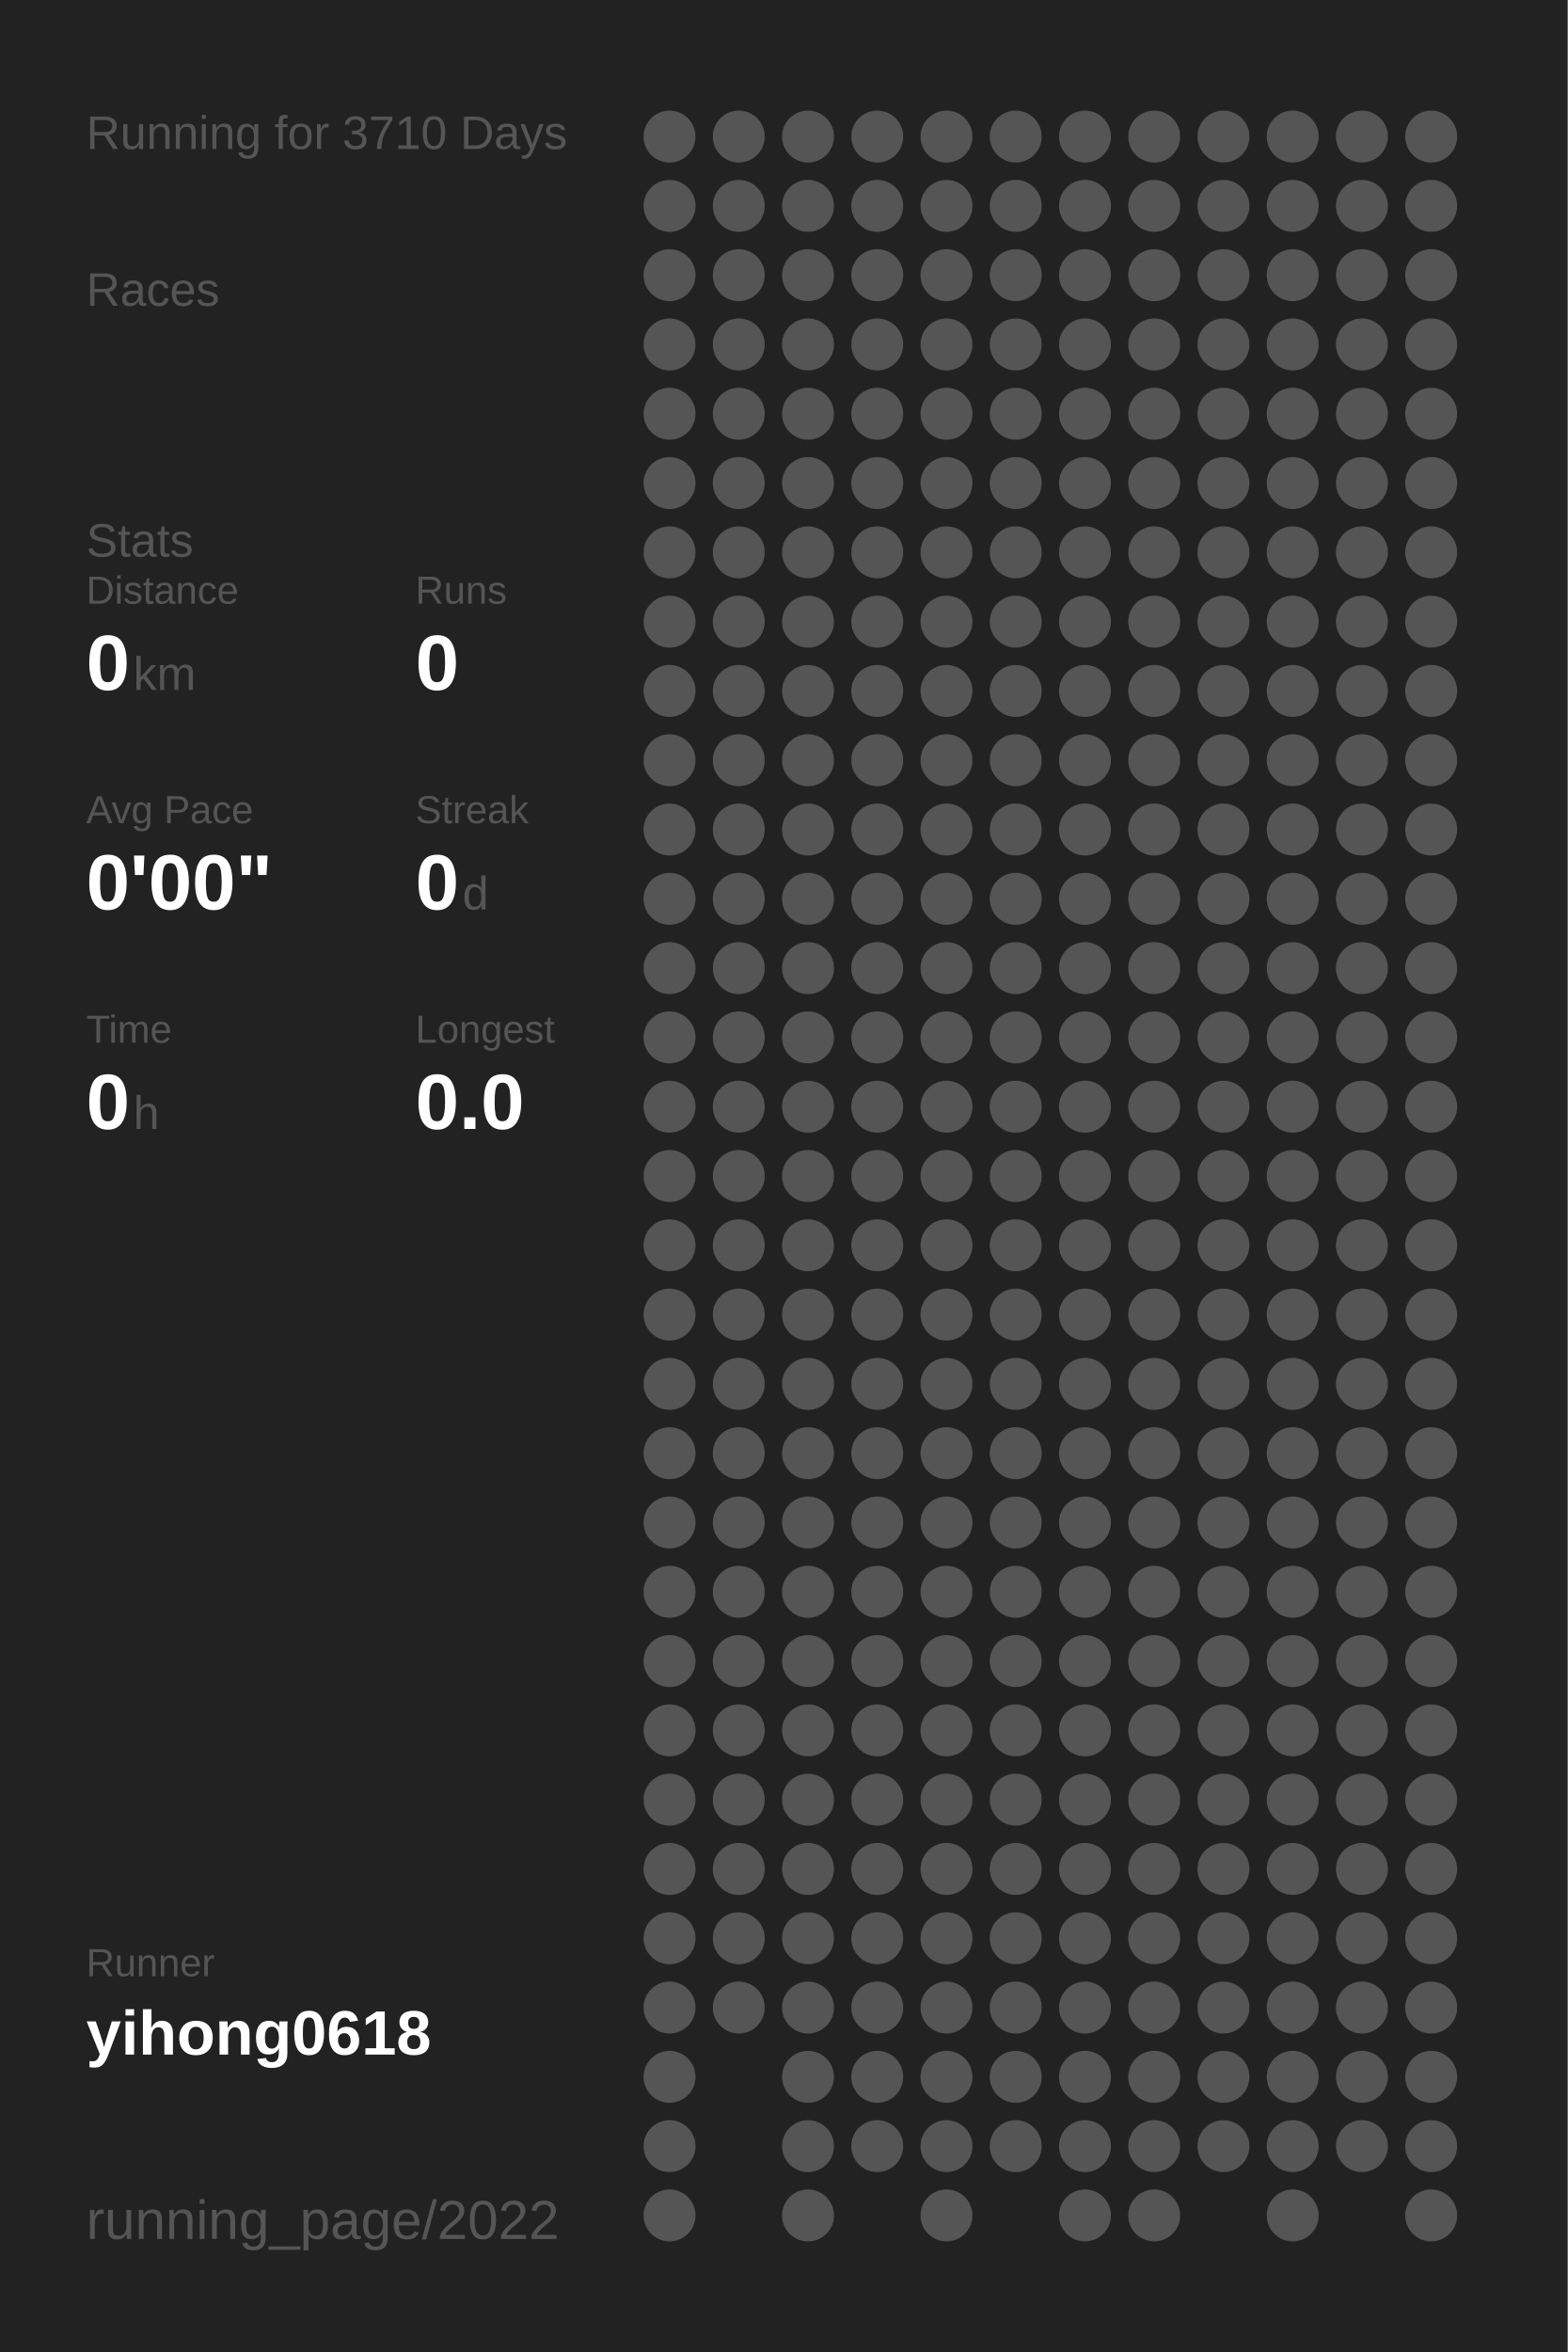
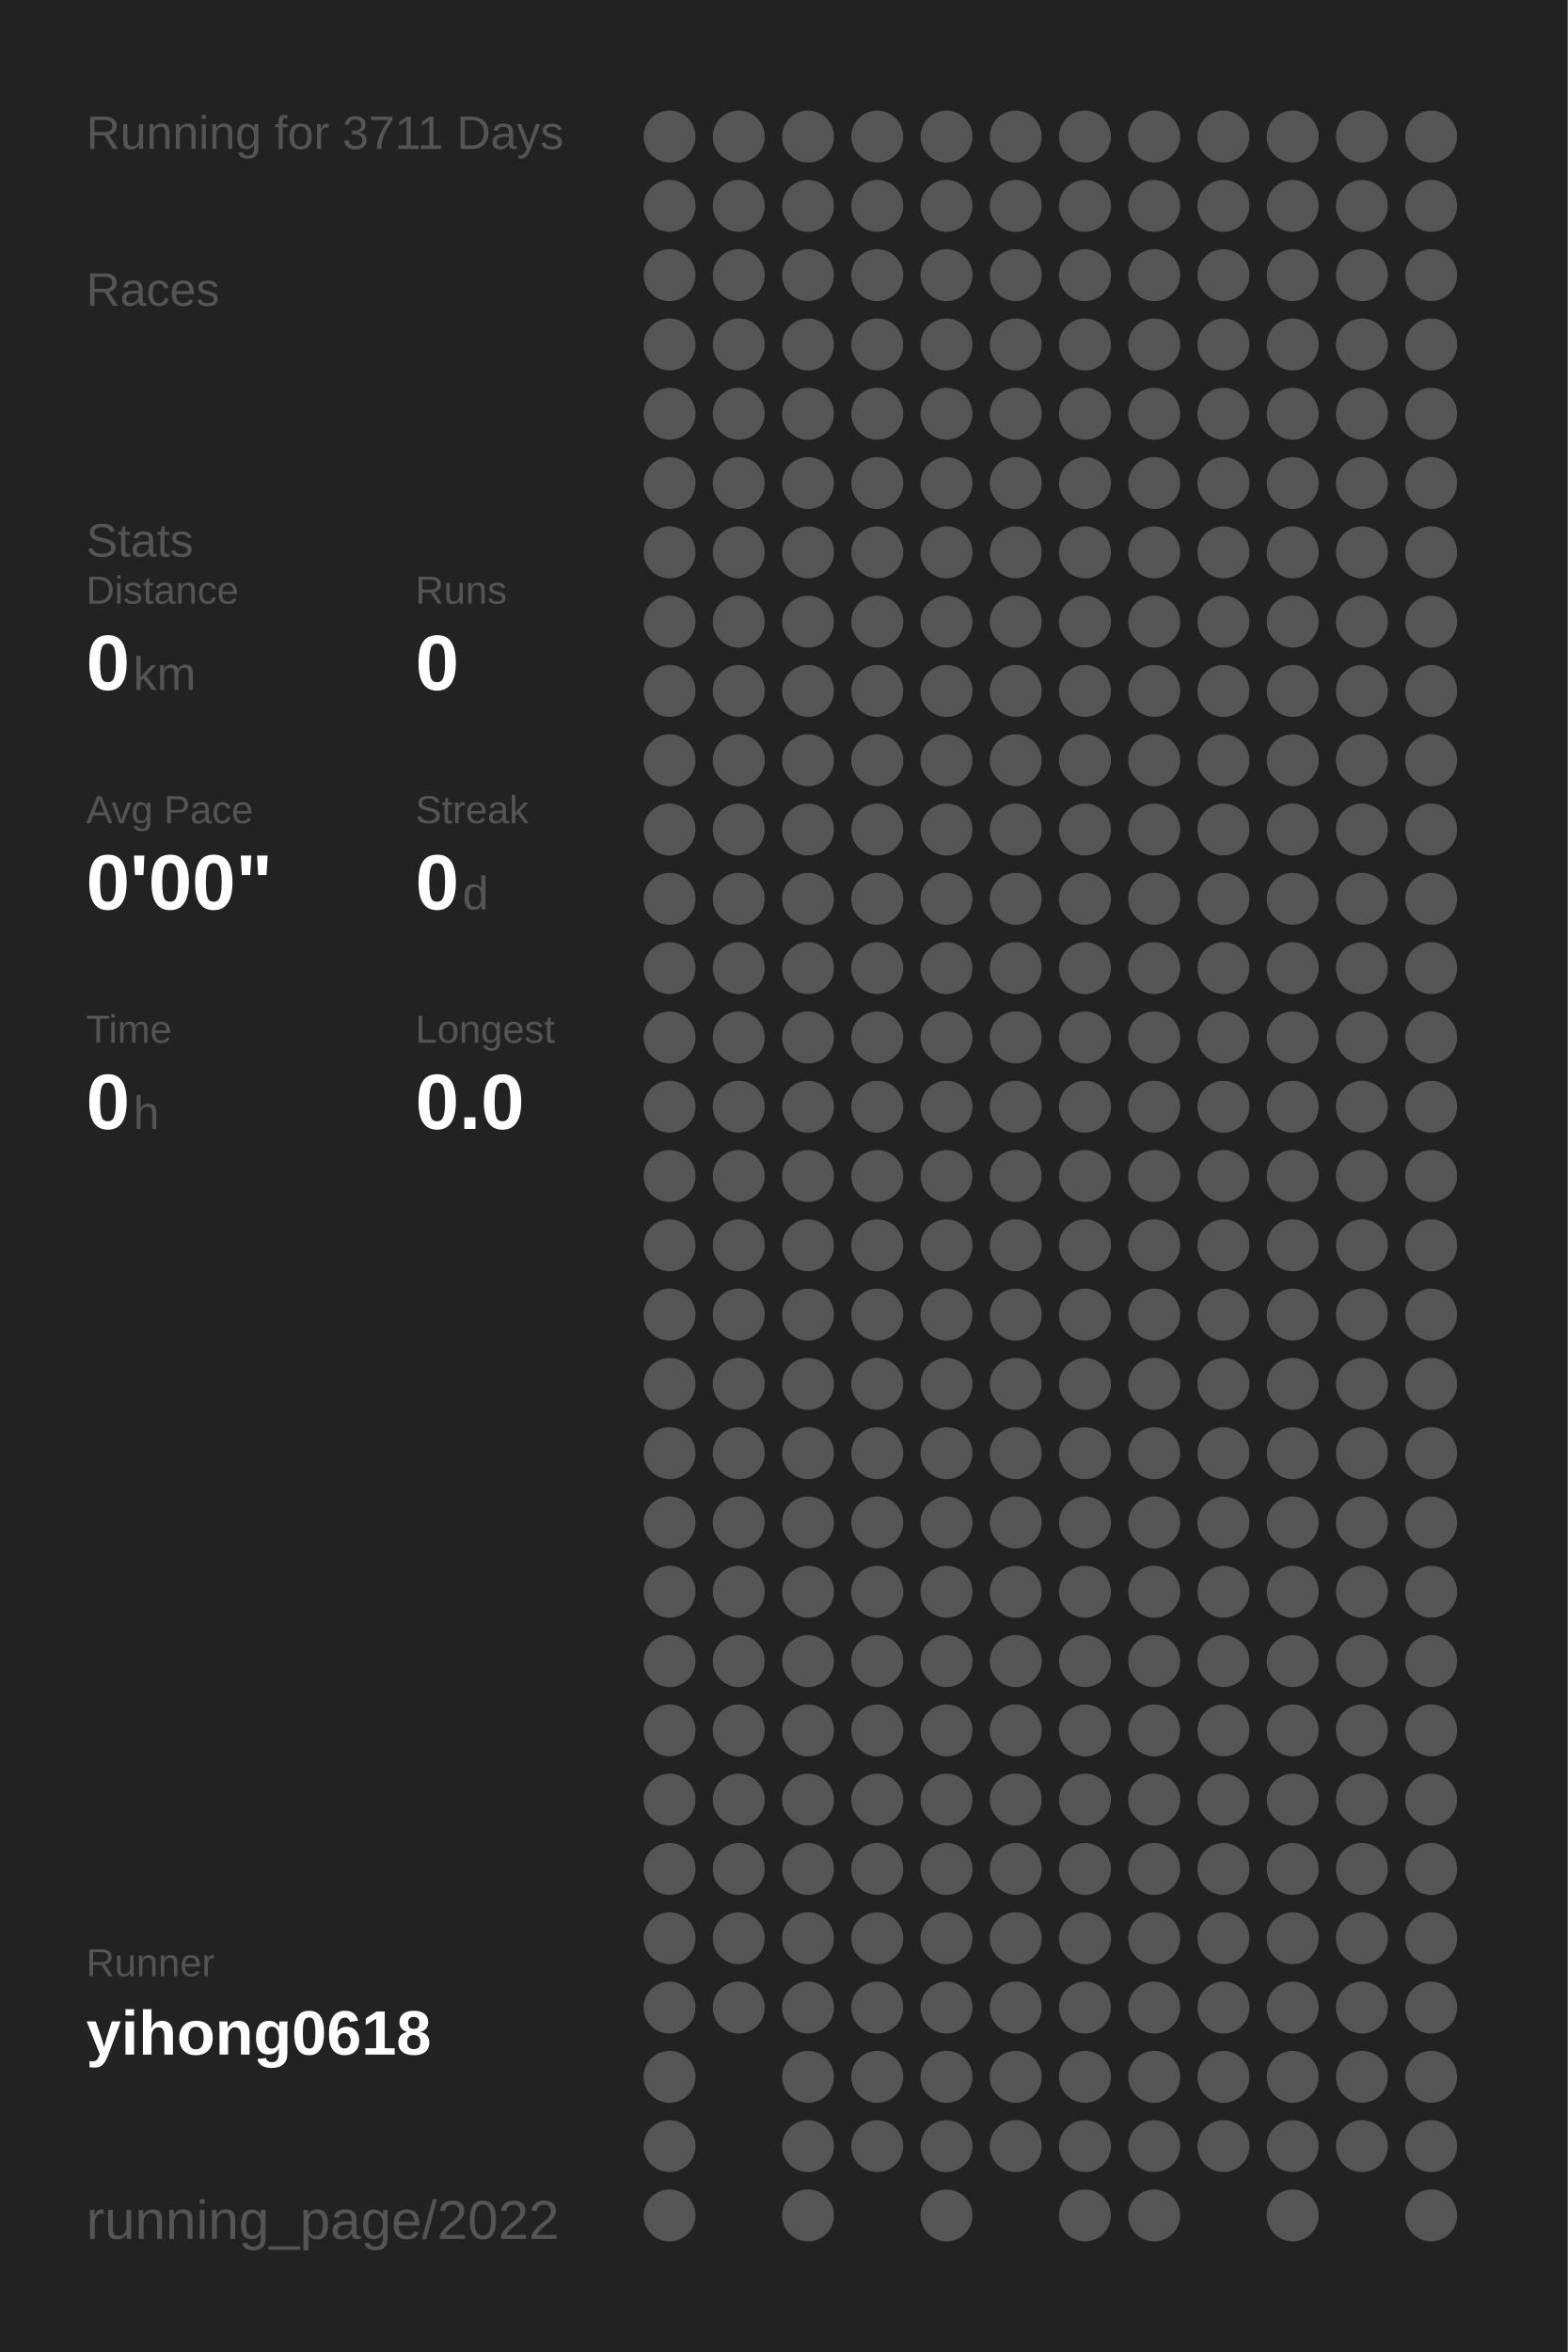
<svg xmlns="http://www.w3.org/2000/svg" baseProfile="full" height="300mm" version="1.1" viewBox="0,0,200,300" width="200mm">
  <defs />
  <rect fill="#222222" height="300" width="200" x="0" y="0" />
-   <text fill="#555555" style="font-size:6px; font-family:Arial;" x="11" y="19">Running for 3710 Days</text>
+   <text fill="#555555" style="font-size:6px; font-family:Arial;" x="11" y="19">Running for 3711 Days</text>
  <text fill="#555555" style="font-size:6px; font-family:Arial;" x="11" y="39">Races</text>
  <text fill="#555555" style="font-size:6px; font-family:Arial;" x="11" y="71">Stats</text>
  <text fill="#555555" style="font-size:5px; font-family:Arial;" x="11" y="77">Distance</text>
  <text fill="#FFFFFF" style="font-size:10px; font-family:Arial; font-weight:bold;" x="11" y="88">0</text>
  <text fill="#555555" style="font-size:6px; font-family:Arial;" x="17" y="88">km</text>
  <text fill="#555555" style="font-size:5px; font-family:Arial;" x="53" y="77">Runs</text>
  <text fill="#FFFFFF" style="font-size:10px; font-family:Arial; font-weight:bold;" x="53" y="88">0</text>
  <text fill="#555555" style="font-size:5px; font-family:Arial;" x="11" y="105">Avg Pace</text>
  <text fill="#FFFFFF" style="font-size:10px; font-family:Arial; font-weight:bold;" x="11" y="116">0'00"</text>
  <text fill="#555555" style="font-size:5px; font-family:Arial;" x="53" y="105">Streak</text>
  <text fill="#FFFFFF" style="font-size:10px; font-family:Arial; font-weight:bold;" x="53" y="116">0</text>
  <text fill="#555555" style="font-size:6px; font-family:Arial;" x="59" y="116">d</text>
  <text fill="#555555" style="font-size:5px; font-family:Arial;" x="11" y="133">Time</text>
  <text fill="#FFFFFF" style="font-size:10px; font-family:Arial; font-weight:bold;" x="11" y="144">0</text>
  <text fill="#555555" style="font-size:6px; font-family:Arial;" x="17" y="144">h</text>
  <text fill="#555555" style="font-size:5px; font-family:Arial;" x="53" y="133">Longest</text>
  <text fill="#FFFFFF" style="font-size:10px; font-family:Arial; font-weight:bold;" x="53" y="144">0.0</text>
  <text fill="#555555" style="font-size:5px; font-family:Arial;" x="11" y="252.065">Runner</text>
  <text fill="#FFFFFF" style="font-size:8px; font-family:Arial; font-weight:bold;" x="11" y="262.065">yihong0618</text>
  <text fill="#555555" style="font-size:7px; font-family:Arial;" x="11" y="285.581">running_page/2022</text>
  <circle cx="85.417" cy="17.419" fill="#555555" r="3.312" />
  <circle cx="85.417" cy="26.258" fill="#555555" r="3.312" />
  <circle cx="85.417" cy="35.097" fill="#555555" r="3.312" />
  <circle cx="85.417" cy="43.935" fill="#555555" r="3.312" />
  <circle cx="85.417" cy="52.774" fill="#555555" r="3.312" />
  <circle cx="85.417" cy="61.613" fill="#555555" r="3.312" />
  <circle cx="85.417" cy="70.452" fill="#555555" r="3.312" />
  <circle cx="85.417" cy="79.29" fill="#555555" r="3.312" />
  <circle cx="85.417" cy="88.129" fill="#555555" r="3.312" />
  <circle cx="85.417" cy="96.968" fill="#555555" r="3.312" />
  <circle cx="85.417" cy="105.806" fill="#555555" r="3.312" />
  <circle cx="85.417" cy="114.645" fill="#555555" r="3.312" />
  <circle cx="85.417" cy="123.484" fill="#555555" r="3.312" />
  <circle cx="85.417" cy="132.323" fill="#555555" r="3.312" />
  <circle cx="85.417" cy="141.161" fill="#555555" r="3.312" />
  <circle cx="85.417" cy="150" fill="#555555" r="3.312" />
  <circle cx="85.417" cy="158.839" fill="#555555" r="3.312" />
  <circle cx="85.417" cy="167.677" fill="#555555" r="3.312" />
  <circle cx="85.417" cy="176.516" fill="#555555" r="3.312" />
  <circle cx="85.417" cy="185.355" fill="#555555" r="3.312" />
  <circle cx="85.417" cy="194.194" fill="#555555" r="3.312" />
  <circle cx="85.417" cy="203.032" fill="#555555" r="3.312" />
  <circle cx="85.417" cy="211.871" fill="#555555" r="3.312" />
  <circle cx="85.417" cy="220.71" fill="#555555" r="3.312" />
  <circle cx="85.417" cy="229.548" fill="#555555" r="3.312" />
  <circle cx="85.417" cy="238.387" fill="#555555" r="3.312" />
  <circle cx="85.417" cy="247.226" fill="#555555" r="3.312" />
  <circle cx="85.417" cy="256.065" fill="#555555" r="3.312" />
  <circle cx="85.417" cy="264.903" fill="#555555" r="3.312" />
  <circle cx="85.417" cy="273.742" fill="#555555" r="3.312" />
  <circle cx="85.417" cy="282.581" fill="#555555" r="3.312" />
  <circle cx="94.25" cy="17.419" fill="#555555" r="3.312" />
  <circle cx="94.25" cy="26.258" fill="#555555" r="3.312" />
  <circle cx="94.25" cy="35.097" fill="#555555" r="3.312" />
  <circle cx="94.25" cy="43.935" fill="#555555" r="3.312" />
  <circle cx="94.25" cy="52.774" fill="#555555" r="3.312" />
  <circle cx="94.25" cy="61.613" fill="#555555" r="3.312" />
  <circle cx="94.25" cy="70.452" fill="#555555" r="3.312" />
  <circle cx="94.25" cy="79.29" fill="#555555" r="3.312" />
  <circle cx="94.25" cy="88.129" fill="#555555" r="3.312" />
  <circle cx="94.25" cy="96.968" fill="#555555" r="3.312" />
  <circle cx="94.25" cy="105.806" fill="#555555" r="3.312" />
  <circle cx="94.25" cy="114.645" fill="#555555" r="3.312" />
  <circle cx="94.25" cy="123.484" fill="#555555" r="3.312" />
  <circle cx="94.25" cy="132.323" fill="#555555" r="3.312" />
  <circle cx="94.25" cy="141.161" fill="#555555" r="3.312" />
  <circle cx="94.25" cy="150" fill="#555555" r="3.312" />
  <circle cx="94.25" cy="158.839" fill="#555555" r="3.312" />
  <circle cx="94.25" cy="167.677" fill="#555555" r="3.312" />
  <circle cx="94.25" cy="176.516" fill="#555555" r="3.312" />
  <circle cx="94.25" cy="185.355" fill="#555555" r="3.312" />
  <circle cx="94.25" cy="194.194" fill="#555555" r="3.312" />
  <circle cx="94.25" cy="203.032" fill="#555555" r="3.312" />
  <circle cx="94.25" cy="211.871" fill="#555555" r="3.312" />
  <circle cx="94.25" cy="220.71" fill="#555555" r="3.312" />
  <circle cx="94.25" cy="229.548" fill="#555555" r="3.312" />
  <circle cx="94.25" cy="238.387" fill="#555555" r="3.312" />
  <circle cx="94.25" cy="247.226" fill="#555555" r="3.312" />
  <circle cx="94.25" cy="256.065" fill="#555555" r="3.312" />
  <circle cx="103.083" cy="17.419" fill="#555555" r="3.312" />
  <circle cx="103.083" cy="26.258" fill="#555555" r="3.312" />
  <circle cx="103.083" cy="35.097" fill="#555555" r="3.312" />
  <circle cx="103.083" cy="43.935" fill="#555555" r="3.312" />
  <circle cx="103.083" cy="52.774" fill="#555555" r="3.312" />
  <circle cx="103.083" cy="61.613" fill="#555555" r="3.312" />
  <circle cx="103.083" cy="70.452" fill="#555555" r="3.312" />
  <circle cx="103.083" cy="79.29" fill="#555555" r="3.312" />
  <circle cx="103.083" cy="88.129" fill="#555555" r="3.312" />
  <circle cx="103.083" cy="96.968" fill="#555555" r="3.312" />
  <circle cx="103.083" cy="105.806" fill="#555555" r="3.312" />
  <circle cx="103.083" cy="114.645" fill="#555555" r="3.312" />
  <circle cx="103.083" cy="123.484" fill="#555555" r="3.312" />
  <circle cx="103.083" cy="132.323" fill="#555555" r="3.312" />
  <circle cx="103.083" cy="141.161" fill="#555555" r="3.312" />
  <circle cx="103.083" cy="150" fill="#555555" r="3.312" />
  <circle cx="103.083" cy="158.839" fill="#555555" r="3.312" />
  <circle cx="103.083" cy="167.677" fill="#555555" r="3.312" />
  <circle cx="103.083" cy="176.516" fill="#555555" r="3.312" />
  <circle cx="103.083" cy="185.355" fill="#555555" r="3.312" />
  <circle cx="103.083" cy="194.194" fill="#555555" r="3.312" />
  <circle cx="103.083" cy="203.032" fill="#555555" r="3.312" />
  <circle cx="103.083" cy="211.871" fill="#555555" r="3.312" />
  <circle cx="103.083" cy="220.71" fill="#555555" r="3.312" />
  <circle cx="103.083" cy="229.548" fill="#555555" r="3.312" />
  <circle cx="103.083" cy="238.387" fill="#555555" r="3.312" />
  <circle cx="103.083" cy="247.226" fill="#555555" r="3.312" />
  <circle cx="103.083" cy="256.065" fill="#555555" r="3.312" />
  <circle cx="103.083" cy="264.903" fill="#555555" r="3.312" />
  <circle cx="103.083" cy="273.742" fill="#555555" r="3.312" />
  <circle cx="103.083" cy="282.581" fill="#555555" r="3.312" />
  <circle cx="111.917" cy="17.419" fill="#555555" r="3.312" />
  <circle cx="111.917" cy="26.258" fill="#555555" r="3.312" />
  <circle cx="111.917" cy="35.097" fill="#555555" r="3.312" />
  <circle cx="111.917" cy="43.935" fill="#555555" r="3.312" />
  <circle cx="111.917" cy="52.774" fill="#555555" r="3.312" />
  <circle cx="111.917" cy="61.613" fill="#555555" r="3.312" />
  <circle cx="111.917" cy="70.452" fill="#555555" r="3.312" />
  <circle cx="111.917" cy="79.29" fill="#555555" r="3.312" />
  <circle cx="111.917" cy="88.129" fill="#555555" r="3.312" />
  <circle cx="111.917" cy="96.968" fill="#555555" r="3.312" />
  <circle cx="111.917" cy="105.806" fill="#555555" r="3.312" />
  <circle cx="111.917" cy="114.645" fill="#555555" r="3.312" />
  <circle cx="111.917" cy="123.484" fill="#555555" r="3.312" />
  <circle cx="111.917" cy="132.323" fill="#555555" r="3.312" />
  <circle cx="111.917" cy="141.161" fill="#555555" r="3.312" />
  <circle cx="111.917" cy="150" fill="#555555" r="3.312" />
  <circle cx="111.917" cy="158.839" fill="#555555" r="3.312" />
  <circle cx="111.917" cy="167.677" fill="#555555" r="3.312" />
  <circle cx="111.917" cy="176.516" fill="#555555" r="3.312" />
  <circle cx="111.917" cy="185.355" fill="#555555" r="3.312" />
  <circle cx="111.917" cy="194.194" fill="#555555" r="3.312" />
  <circle cx="111.917" cy="203.032" fill="#555555" r="3.312" />
  <circle cx="111.917" cy="211.871" fill="#555555" r="3.312" />
  <circle cx="111.917" cy="220.71" fill="#555555" r="3.312" />
  <circle cx="111.917" cy="229.548" fill="#555555" r="3.312" />
  <circle cx="111.917" cy="238.387" fill="#555555" r="3.312" />
  <circle cx="111.917" cy="247.226" fill="#555555" r="3.312" />
  <circle cx="111.917" cy="256.065" fill="#555555" r="3.312" />
  <circle cx="111.917" cy="264.903" fill="#555555" r="3.312" />
  <circle cx="111.917" cy="273.742" fill="#555555" r="3.312" />
  <circle cx="120.75" cy="17.419" fill="#555555" r="3.312" />
  <circle cx="120.75" cy="26.258" fill="#555555" r="3.312" />
  <circle cx="120.75" cy="35.097" fill="#555555" r="3.312" />
  <circle cx="120.75" cy="43.935" fill="#555555" r="3.312" />
  <circle cx="120.75" cy="52.774" fill="#555555" r="3.312" />
  <circle cx="120.75" cy="61.613" fill="#555555" r="3.312" />
  <circle cx="120.75" cy="70.452" fill="#555555" r="3.312" />
  <circle cx="120.75" cy="79.29" fill="#555555" r="3.312" />
  <circle cx="120.75" cy="88.129" fill="#555555" r="3.312" />
  <circle cx="120.75" cy="96.968" fill="#555555" r="3.312" />
  <circle cx="120.75" cy="105.806" fill="#555555" r="3.312" />
  <circle cx="120.75" cy="114.645" fill="#555555" r="3.312" />
  <circle cx="120.75" cy="123.484" fill="#555555" r="3.312" />
  <circle cx="120.75" cy="132.323" fill="#555555" r="3.312" />
  <circle cx="120.75" cy="141.161" fill="#555555" r="3.312" />
  <circle cx="120.75" cy="150" fill="#555555" r="3.312" />
  <circle cx="120.75" cy="158.839" fill="#555555" r="3.312" />
  <circle cx="120.75" cy="167.677" fill="#555555" r="3.312" />
  <circle cx="120.75" cy="176.516" fill="#555555" r="3.312" />
  <circle cx="120.75" cy="185.355" fill="#555555" r="3.312" />
  <circle cx="120.75" cy="194.194" fill="#555555" r="3.312" />
  <circle cx="120.75" cy="203.032" fill="#555555" r="3.312" />
  <circle cx="120.75" cy="211.871" fill="#555555" r="3.312" />
  <circle cx="120.75" cy="220.71" fill="#555555" r="3.312" />
  <circle cx="120.75" cy="229.548" fill="#555555" r="3.312" />
  <circle cx="120.75" cy="238.387" fill="#555555" r="3.312" />
  <circle cx="120.75" cy="247.226" fill="#555555" r="3.312" />
  <circle cx="120.75" cy="256.065" fill="#555555" r="3.312" />
  <circle cx="120.75" cy="264.903" fill="#555555" r="3.312" />
  <circle cx="120.75" cy="273.742" fill="#555555" r="3.312" />
  <circle cx="120.75" cy="282.581" fill="#555555" r="3.312" />
  <circle cx="129.583" cy="17.419" fill="#555555" r="3.312" />
  <circle cx="129.583" cy="26.258" fill="#555555" r="3.312" />
  <circle cx="129.583" cy="35.097" fill="#555555" r="3.312" />
  <circle cx="129.583" cy="43.935" fill="#555555" r="3.312" />
  <circle cx="129.583" cy="52.774" fill="#555555" r="3.312" />
  <circle cx="129.583" cy="61.613" fill="#555555" r="3.312" />
  <circle cx="129.583" cy="70.452" fill="#555555" r="3.312" />
  <circle cx="129.583" cy="79.29" fill="#555555" r="3.312" />
  <circle cx="129.583" cy="88.129" fill="#555555" r="3.312" />
  <circle cx="129.583" cy="96.968" fill="#555555" r="3.312" />
  <circle cx="129.583" cy="105.806" fill="#555555" r="3.312" />
  <circle cx="129.583" cy="114.645" fill="#555555" r="3.312" />
  <circle cx="129.583" cy="123.484" fill="#555555" r="3.312" />
  <circle cx="129.583" cy="132.323" fill="#555555" r="3.312" />
  <circle cx="129.583" cy="141.161" fill="#555555" r="3.312" />
  <circle cx="129.583" cy="150" fill="#555555" r="3.312" />
  <circle cx="129.583" cy="158.839" fill="#555555" r="3.312" />
  <circle cx="129.583" cy="167.677" fill="#555555" r="3.312" />
  <circle cx="129.583" cy="176.516" fill="#555555" r="3.312" />
  <circle cx="129.583" cy="185.355" fill="#555555" r="3.312" />
  <circle cx="129.583" cy="194.194" fill="#555555" r="3.312" />
  <circle cx="129.583" cy="203.032" fill="#555555" r="3.312" />
  <circle cx="129.583" cy="211.871" fill="#555555" r="3.312" />
  <circle cx="129.583" cy="220.71" fill="#555555" r="3.312" />
  <circle cx="129.583" cy="229.548" fill="#555555" r="3.312" />
  <circle cx="129.583" cy="238.387" fill="#555555" r="3.312" />
  <circle cx="129.583" cy="247.226" fill="#555555" r="3.312" />
  <circle cx="129.583" cy="256.065" fill="#555555" r="3.312" />
  <circle cx="129.583" cy="264.903" fill="#555555" r="3.312" />
  <circle cx="129.583" cy="273.742" fill="#555555" r="3.312" />
  <circle cx="138.417" cy="17.419" fill="#555555" r="3.312" />
  <circle cx="138.417" cy="26.258" fill="#555555" r="3.312" />
  <circle cx="138.417" cy="35.097" fill="#555555" r="3.312" />
  <circle cx="138.417" cy="43.935" fill="#555555" r="3.312" />
  <circle cx="138.417" cy="52.774" fill="#555555" r="3.312" />
  <circle cx="138.417" cy="61.613" fill="#555555" r="3.312" />
  <circle cx="138.417" cy="70.452" fill="#555555" r="3.312" />
  <circle cx="138.417" cy="79.29" fill="#555555" r="3.312" />
  <circle cx="138.417" cy="88.129" fill="#555555" r="3.312" />
  <circle cx="138.417" cy="96.968" fill="#555555" r="3.312" />
  <circle cx="138.417" cy="105.806" fill="#555555" r="3.312" />
  <circle cx="138.417" cy="114.645" fill="#555555" r="3.312" />
  <circle cx="138.417" cy="123.484" fill="#555555" r="3.312" />
  <circle cx="138.417" cy="132.323" fill="#555555" r="3.312" />
  <circle cx="138.417" cy="141.161" fill="#555555" r="3.312" />
  <circle cx="138.417" cy="150" fill="#555555" r="3.312" />
  <circle cx="138.417" cy="158.839" fill="#555555" r="3.312" />
  <circle cx="138.417" cy="167.677" fill="#555555" r="3.312" />
  <circle cx="138.417" cy="176.516" fill="#555555" r="3.312" />
  <circle cx="138.417" cy="185.355" fill="#555555" r="3.312" />
  <circle cx="138.417" cy="194.194" fill="#555555" r="3.312" />
  <circle cx="138.417" cy="203.032" fill="#555555" r="3.312" />
  <circle cx="138.417" cy="211.871" fill="#555555" r="3.312" />
  <circle cx="138.417" cy="220.71" fill="#555555" r="3.312" />
  <circle cx="138.417" cy="229.548" fill="#555555" r="3.312" />
  <circle cx="138.417" cy="238.387" fill="#555555" r="3.312" />
  <circle cx="138.417" cy="247.226" fill="#555555" r="3.312" />
  <circle cx="138.417" cy="256.065" fill="#555555" r="3.312" />
  <circle cx="138.417" cy="264.903" fill="#555555" r="3.312" />
  <circle cx="138.417" cy="273.742" fill="#555555" r="3.312" />
  <circle cx="138.417" cy="282.581" fill="#555555" r="3.312" />
  <circle cx="147.25" cy="17.419" fill="#555555" r="3.312" />
  <circle cx="147.25" cy="26.258" fill="#555555" r="3.312" />
  <circle cx="147.25" cy="35.097" fill="#555555" r="3.312" />
  <circle cx="147.25" cy="43.935" fill="#555555" r="3.312" />
  <circle cx="147.25" cy="52.774" fill="#555555" r="3.312" />
  <circle cx="147.25" cy="61.613" fill="#555555" r="3.312" />
  <circle cx="147.25" cy="70.452" fill="#555555" r="3.312" />
  <circle cx="147.25" cy="79.29" fill="#555555" r="3.312" />
  <circle cx="147.25" cy="88.129" fill="#555555" r="3.312" />
  <circle cx="147.25" cy="96.968" fill="#555555" r="3.312" />
  <circle cx="147.25" cy="105.806" fill="#555555" r="3.312" />
  <circle cx="147.25" cy="114.645" fill="#555555" r="3.312" />
  <circle cx="147.25" cy="123.484" fill="#555555" r="3.312" />
  <circle cx="147.25" cy="132.323" fill="#555555" r="3.312" />
  <circle cx="147.25" cy="141.161" fill="#555555" r="3.312" />
  <circle cx="147.25" cy="150" fill="#555555" r="3.312" />
  <circle cx="147.25" cy="158.839" fill="#555555" r="3.312" />
  <circle cx="147.25" cy="167.677" fill="#555555" r="3.312" />
  <circle cx="147.25" cy="176.516" fill="#555555" r="3.312" />
  <circle cx="147.25" cy="185.355" fill="#555555" r="3.312" />
  <circle cx="147.25" cy="194.194" fill="#555555" r="3.312" />
  <circle cx="147.25" cy="203.032" fill="#555555" r="3.312" />
  <circle cx="147.25" cy="211.871" fill="#555555" r="3.312" />
  <circle cx="147.25" cy="220.71" fill="#555555" r="3.312" />
  <circle cx="147.25" cy="229.548" fill="#555555" r="3.312" />
  <circle cx="147.25" cy="238.387" fill="#555555" r="3.312" />
  <circle cx="147.25" cy="247.226" fill="#555555" r="3.312" />
  <circle cx="147.25" cy="256.065" fill="#555555" r="3.312" />
  <circle cx="147.25" cy="264.903" fill="#555555" r="3.312" />
  <circle cx="147.25" cy="273.742" fill="#555555" r="3.312" />
  <circle cx="147.25" cy="282.581" fill="#555555" r="3.312" />
  <circle cx="156.083" cy="17.419" fill="#555555" r="3.312" />
  <circle cx="156.083" cy="26.258" fill="#555555" r="3.312" />
  <circle cx="156.083" cy="35.097" fill="#555555" r="3.312" />
  <circle cx="156.083" cy="43.935" fill="#555555" r="3.312" />
  <circle cx="156.083" cy="52.774" fill="#555555" r="3.312" />
  <circle cx="156.083" cy="61.613" fill="#555555" r="3.312" />
  <circle cx="156.083" cy="70.452" fill="#555555" r="3.312" />
  <circle cx="156.083" cy="79.29" fill="#555555" r="3.312" />
  <circle cx="156.083" cy="88.129" fill="#555555" r="3.312" />
  <circle cx="156.083" cy="96.968" fill="#555555" r="3.312" />
  <circle cx="156.083" cy="105.806" fill="#555555" r="3.312" />
  <circle cx="156.083" cy="114.645" fill="#555555" r="3.312" />
  <circle cx="156.083" cy="123.484" fill="#555555" r="3.312" />
  <circle cx="156.083" cy="132.323" fill="#555555" r="3.312" />
  <circle cx="156.083" cy="141.161" fill="#555555" r="3.312" />
  <circle cx="156.083" cy="150" fill="#555555" r="3.312" />
  <circle cx="156.083" cy="158.839" fill="#555555" r="3.312" />
  <circle cx="156.083" cy="167.677" fill="#555555" r="3.312" />
  <circle cx="156.083" cy="176.516" fill="#555555" r="3.312" />
  <circle cx="156.083" cy="185.355" fill="#555555" r="3.312" />
  <circle cx="156.083" cy="194.194" fill="#555555" r="3.312" />
  <circle cx="156.083" cy="203.032" fill="#555555" r="3.312" />
  <circle cx="156.083" cy="211.871" fill="#555555" r="3.312" />
  <circle cx="156.083" cy="220.71" fill="#555555" r="3.312" />
  <circle cx="156.083" cy="229.548" fill="#555555" r="3.312" />
  <circle cx="156.083" cy="238.387" fill="#555555" r="3.312" />
  <circle cx="156.083" cy="247.226" fill="#555555" r="3.312" />
  <circle cx="156.083" cy="256.065" fill="#555555" r="3.312" />
  <circle cx="156.083" cy="264.903" fill="#555555" r="3.312" />
  <circle cx="156.083" cy="273.742" fill="#555555" r="3.312" />
  <circle cx="164.917" cy="17.419" fill="#555555" r="3.312" />
  <circle cx="164.917" cy="26.258" fill="#555555" r="3.312" />
  <circle cx="164.917" cy="35.097" fill="#555555" r="3.312" />
  <circle cx="164.917" cy="43.935" fill="#555555" r="3.312" />
  <circle cx="164.917" cy="52.774" fill="#555555" r="3.312" />
  <circle cx="164.917" cy="61.613" fill="#555555" r="3.312" />
  <circle cx="164.917" cy="70.452" fill="#555555" r="3.312" />
  <circle cx="164.917" cy="79.29" fill="#555555" r="3.312" />
  <circle cx="164.917" cy="88.129" fill="#555555" r="3.312" />
  <circle cx="164.917" cy="96.968" fill="#555555" r="3.312" />
  <circle cx="164.917" cy="105.806" fill="#555555" r="3.312" />
  <circle cx="164.917" cy="114.645" fill="#555555" r="3.312" />
  <circle cx="164.917" cy="123.484" fill="#555555" r="3.312" />
  <circle cx="164.917" cy="132.323" fill="#555555" r="3.312" />
  <circle cx="164.917" cy="141.161" fill="#555555" r="3.312" />
  <circle cx="164.917" cy="150" fill="#555555" r="3.312" />
  <circle cx="164.917" cy="158.839" fill="#555555" r="3.312" />
  <circle cx="164.917" cy="167.677" fill="#555555" r="3.312" />
  <circle cx="164.917" cy="176.516" fill="#555555" r="3.312" />
  <circle cx="164.917" cy="185.355" fill="#555555" r="3.312" />
  <circle cx="164.917" cy="194.194" fill="#555555" r="3.312" />
  <circle cx="164.917" cy="203.032" fill="#555555" r="3.312" />
  <circle cx="164.917" cy="211.871" fill="#555555" r="3.312" />
  <circle cx="164.917" cy="220.71" fill="#555555" r="3.312" />
  <circle cx="164.917" cy="229.548" fill="#555555" r="3.312" />
  <circle cx="164.917" cy="238.387" fill="#555555" r="3.312" />
  <circle cx="164.917" cy="247.226" fill="#555555" r="3.312" />
  <circle cx="164.917" cy="256.065" fill="#555555" r="3.312" />
  <circle cx="164.917" cy="264.903" fill="#555555" r="3.312" />
  <circle cx="164.917" cy="273.742" fill="#555555" r="3.312" />
  <circle cx="164.917" cy="282.581" fill="#555555" r="3.312" />
  <circle cx="173.75" cy="17.419" fill="#555555" r="3.312" />
  <circle cx="173.75" cy="26.258" fill="#555555" r="3.312" />
  <circle cx="173.75" cy="35.097" fill="#555555" r="3.312" />
  <circle cx="173.75" cy="43.935" fill="#555555" r="3.312" />
  <circle cx="173.75" cy="52.774" fill="#555555" r="3.312" />
  <circle cx="173.75" cy="61.613" fill="#555555" r="3.312" />
  <circle cx="173.75" cy="70.452" fill="#555555" r="3.312" />
  <circle cx="173.75" cy="79.29" fill="#555555" r="3.312" />
  <circle cx="173.75" cy="88.129" fill="#555555" r="3.312" />
  <circle cx="173.75" cy="96.968" fill="#555555" r="3.312" />
  <circle cx="173.75" cy="105.806" fill="#555555" r="3.312" />
  <circle cx="173.75" cy="114.645" fill="#555555" r="3.312" />
  <circle cx="173.75" cy="123.484" fill="#555555" r="3.312" />
  <circle cx="173.75" cy="132.323" fill="#555555" r="3.312" />
  <circle cx="173.75" cy="141.161" fill="#555555" r="3.312" />
  <circle cx="173.75" cy="150" fill="#555555" r="3.312" />
  <circle cx="173.75" cy="158.839" fill="#555555" r="3.312" />
  <circle cx="173.75" cy="167.677" fill="#555555" r="3.312" />
  <circle cx="173.75" cy="176.516" fill="#555555" r="3.312" />
  <circle cx="173.75" cy="185.355" fill="#555555" r="3.312" />
  <circle cx="173.75" cy="194.194" fill="#555555" r="3.312" />
  <circle cx="173.75" cy="203.032" fill="#555555" r="3.312" />
  <circle cx="173.75" cy="211.871" fill="#555555" r="3.312" />
  <circle cx="173.75" cy="220.71" fill="#555555" r="3.312" />
  <circle cx="173.75" cy="229.548" fill="#555555" r="3.312" />
  <circle cx="173.75" cy="238.387" fill="#555555" r="3.312" />
  <circle cx="173.75" cy="247.226" fill="#555555" r="3.312" />
  <circle cx="173.75" cy="256.065" fill="#555555" r="3.312" />
  <circle cx="173.75" cy="264.903" fill="#555555" r="3.312" />
  <circle cx="173.75" cy="273.742" fill="#555555" r="3.312" />
  <circle cx="182.583" cy="17.419" fill="#555555" r="3.312" />
  <circle cx="182.583" cy="26.258" fill="#555555" r="3.312" />
  <circle cx="182.583" cy="35.097" fill="#555555" r="3.312" />
  <circle cx="182.583" cy="43.935" fill="#555555" r="3.312" />
  <circle cx="182.583" cy="52.774" fill="#555555" r="3.312" />
  <circle cx="182.583" cy="61.613" fill="#555555" r="3.312" />
  <circle cx="182.583" cy="70.452" fill="#555555" r="3.312" />
  <circle cx="182.583" cy="79.29" fill="#555555" r="3.312" />
  <circle cx="182.583" cy="88.129" fill="#555555" r="3.312" />
  <circle cx="182.583" cy="96.968" fill="#555555" r="3.312" />
  <circle cx="182.583" cy="105.806" fill="#555555" r="3.312" />
  <circle cx="182.583" cy="114.645" fill="#555555" r="3.312" />
  <circle cx="182.583" cy="123.484" fill="#555555" r="3.312" />
  <circle cx="182.583" cy="132.323" fill="#555555" r="3.312" />
  <circle cx="182.583" cy="141.161" fill="#555555" r="3.312" />
  <circle cx="182.583" cy="150" fill="#555555" r="3.312" />
  <circle cx="182.583" cy="158.839" fill="#555555" r="3.312" />
  <circle cx="182.583" cy="167.677" fill="#555555" r="3.312" />
  <circle cx="182.583" cy="176.516" fill="#555555" r="3.312" />
  <circle cx="182.583" cy="185.355" fill="#555555" r="3.312" />
  <circle cx="182.583" cy="194.194" fill="#555555" r="3.312" />
  <circle cx="182.583" cy="203.032" fill="#555555" r="3.312" />
  <circle cx="182.583" cy="211.871" fill="#555555" r="3.312" />
  <circle cx="182.583" cy="220.71" fill="#555555" r="3.312" />
  <circle cx="182.583" cy="229.548" fill="#555555" r="3.312" />
  <circle cx="182.583" cy="238.387" fill="#555555" r="3.312" />
  <circle cx="182.583" cy="247.226" fill="#555555" r="3.312" />
  <circle cx="182.583" cy="256.065" fill="#555555" r="3.312" />
  <circle cx="182.583" cy="264.903" fill="#555555" r="3.312" />
  <circle cx="182.583" cy="273.742" fill="#555555" r="3.312" />
  <circle cx="182.583" cy="282.581" fill="#555555" r="3.312" />
</svg>
